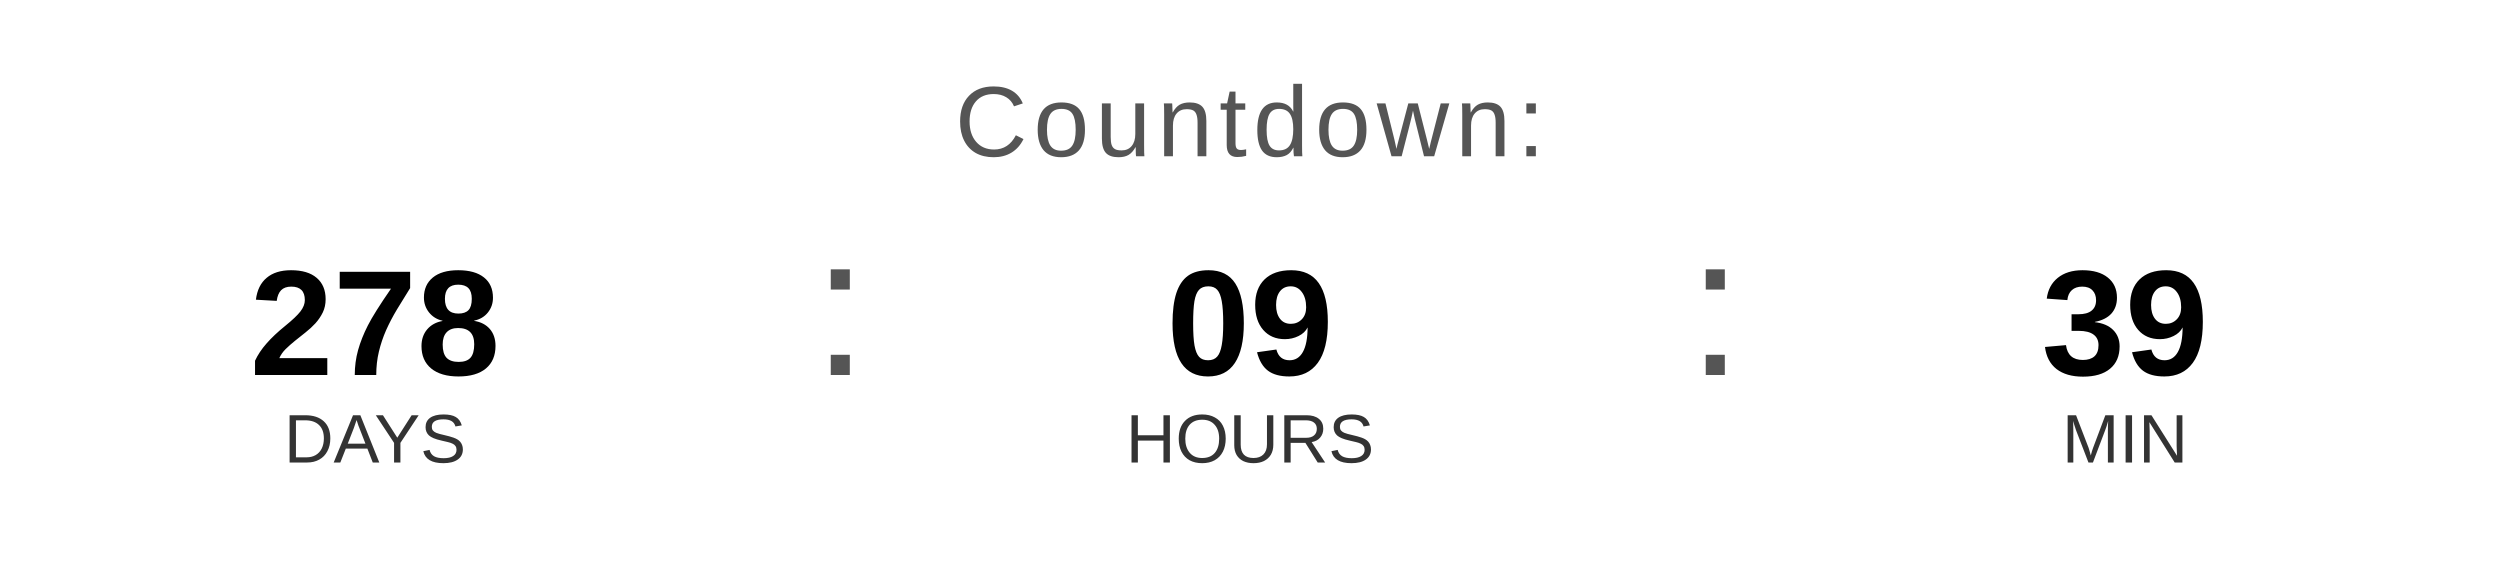
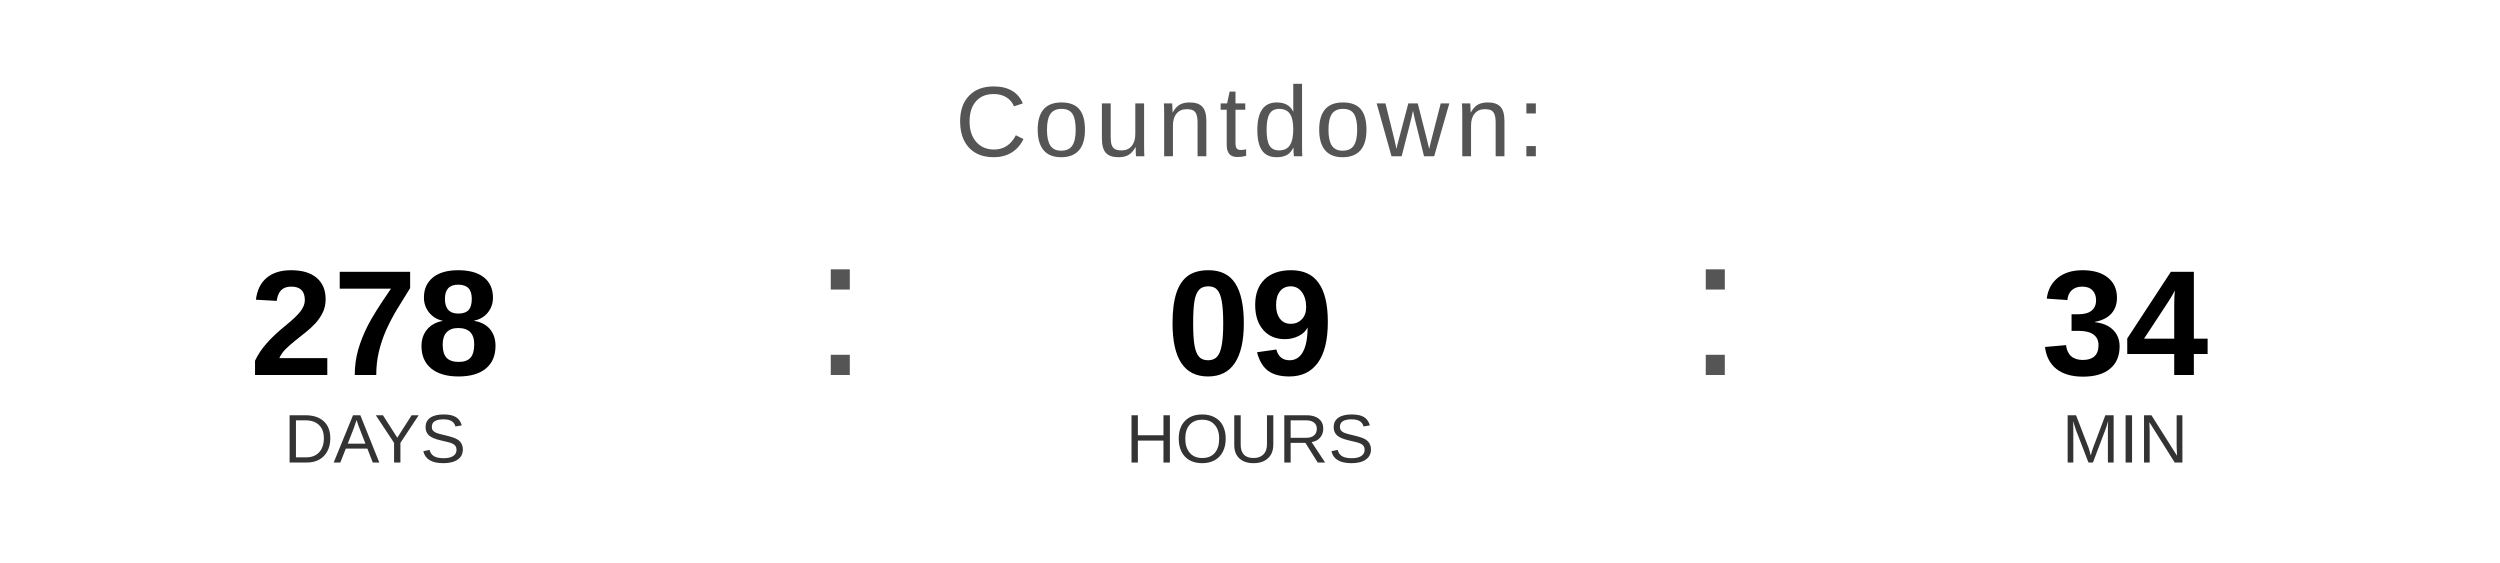
<svg xmlns="http://www.w3.org/2000/svg" width="400" height="90" viewBox="0 0 400 90">
  <text x="200" y="25" font-family="Arial, Helvetica, sans-serif" font-size="16" fill="#555555" text-anchor="middle" letter-spacing="1">
    Countdown:
  </text>
  <text x="60" y="60" font-family="Arial, Helvetica, sans-serif" font-size="24" font-weight="bold" fill="#000000" text-anchor="middle">278</text>
  <text x="60" y="74" font-family="Arial, Helvetica, sans-serif" font-size="11" fill="#333333" text-anchor="middle">DAYS</text>
  <text x="130" y="60" font-family="Arial, sans-serif" font-size="32" fill="#555555">:</text>
  <text x="200" y="60" font-family="Arial, Helvetica, sans-serif" font-size="24" font-weight="bold" fill="#000000" text-anchor="middle">09</text>
  <text x="200" y="74" font-family="Arial, Helvetica, sans-serif" font-size="11" fill="#333333" text-anchor="middle">HOURS</text>
  <text x="270" y="60" font-family="Arial, sans-serif" font-size="32" fill="#555555">:</text>
-   <text x="340" y="60" font-family="Arial, Helvetica, sans-serif" font-size="24" font-weight="bold" fill="#000000" text-anchor="middle">39</text>
+   <text x="340" y="60" font-family="Arial, Helvetica, sans-serif" font-size="24" font-weight="bold" fill="#000000" text-anchor="middle">34</text>
  <text x="340" y="74" font-family="Arial, Helvetica, sans-serif" font-size="11" fill="#333333" text-anchor="middle">MIN</text>
</svg>
